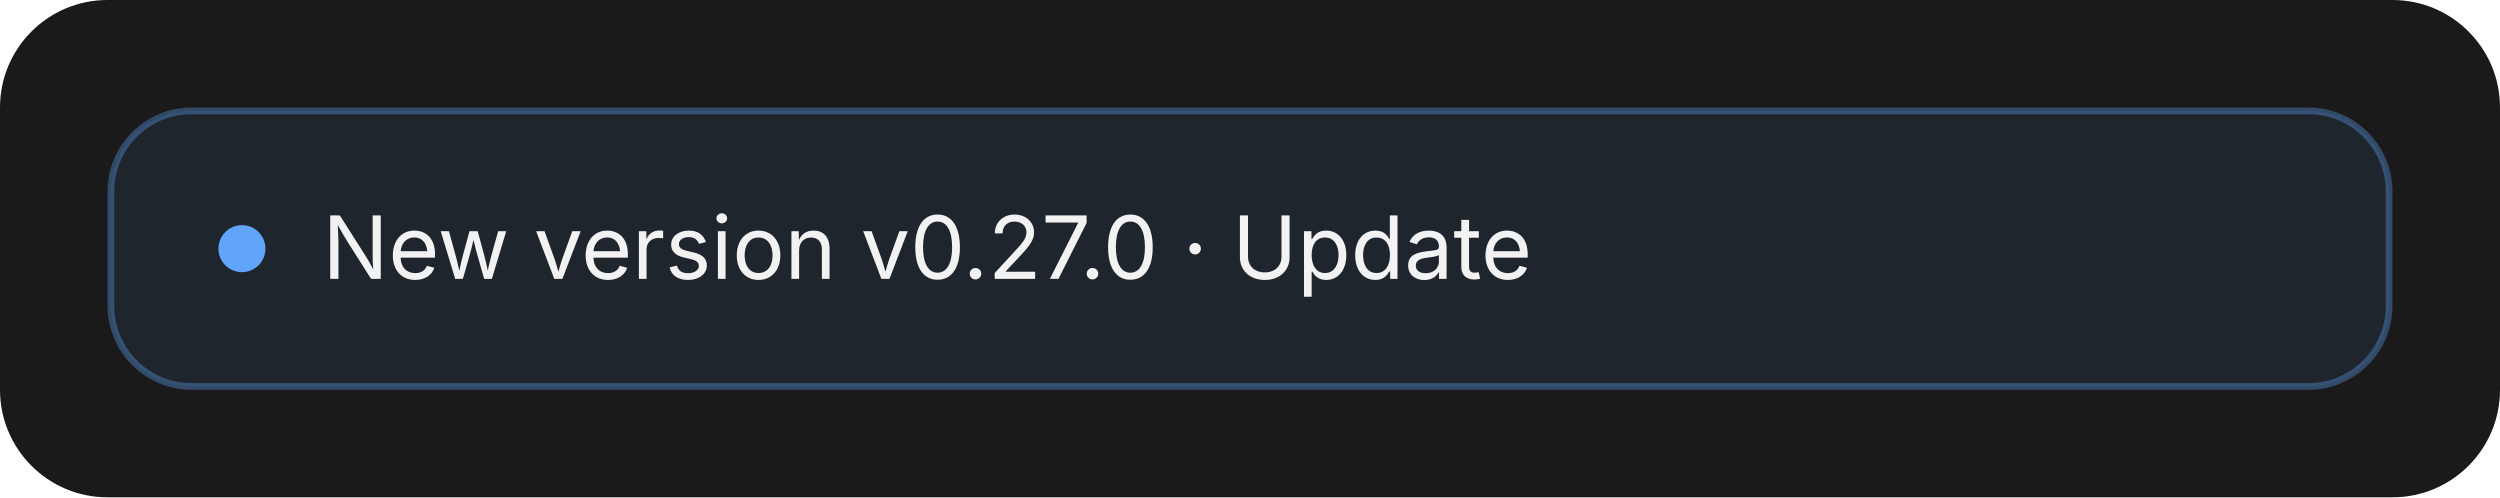
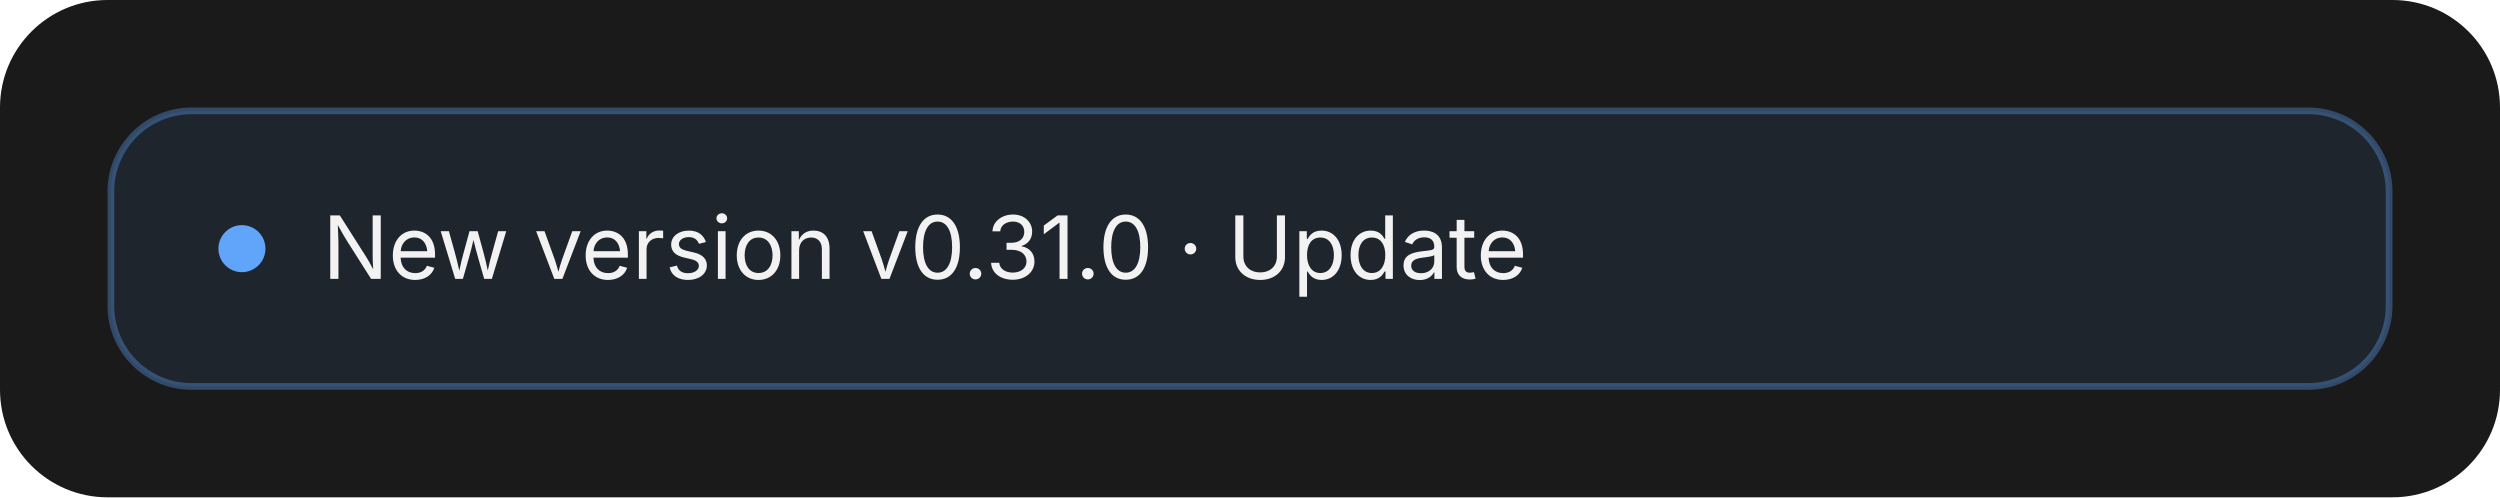
<svg xmlns="http://www.w3.org/2000/svg" width="372" height="74" viewBox="0 0 372 74">
  <rect width="100%" height="100%" rx="16" fill="#1a1a1a" />
  <rect x="16.5" y="16.5" width="339" height="41" rx="12" fill="#60a5fa" fill-opacity=".08" stroke="#60a5fa" stroke-opacity=".35" />
  <circle cx="36" cy="37" r="3.5" fill="#60a5fa" />
-   <text x="48" y="41.5" font-family="-apple-system, BlinkMacSystemFont, 'SF Pro Text', system-ui, sans-serif" font-size="13" fill="#f2f2f2">New version v0.27.0 · Update</text>
+   <text x="48" y="41.5" font-family="-apple-system, BlinkMacSystemFont, 'SF Pro Text', system-ui, sans-serif" font-size="13" fill="#f2f2f2">New version v0.31.0 · Update</text>
</svg>
